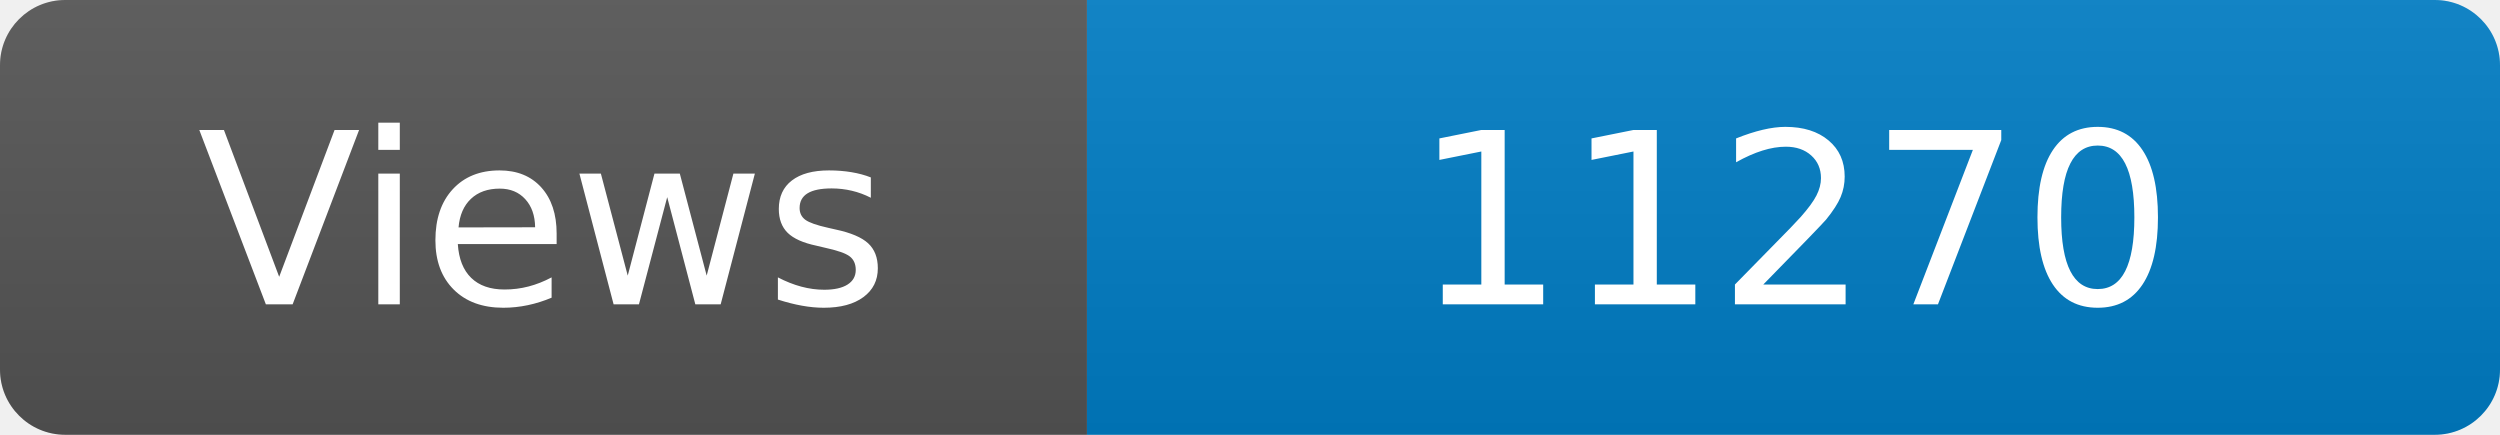
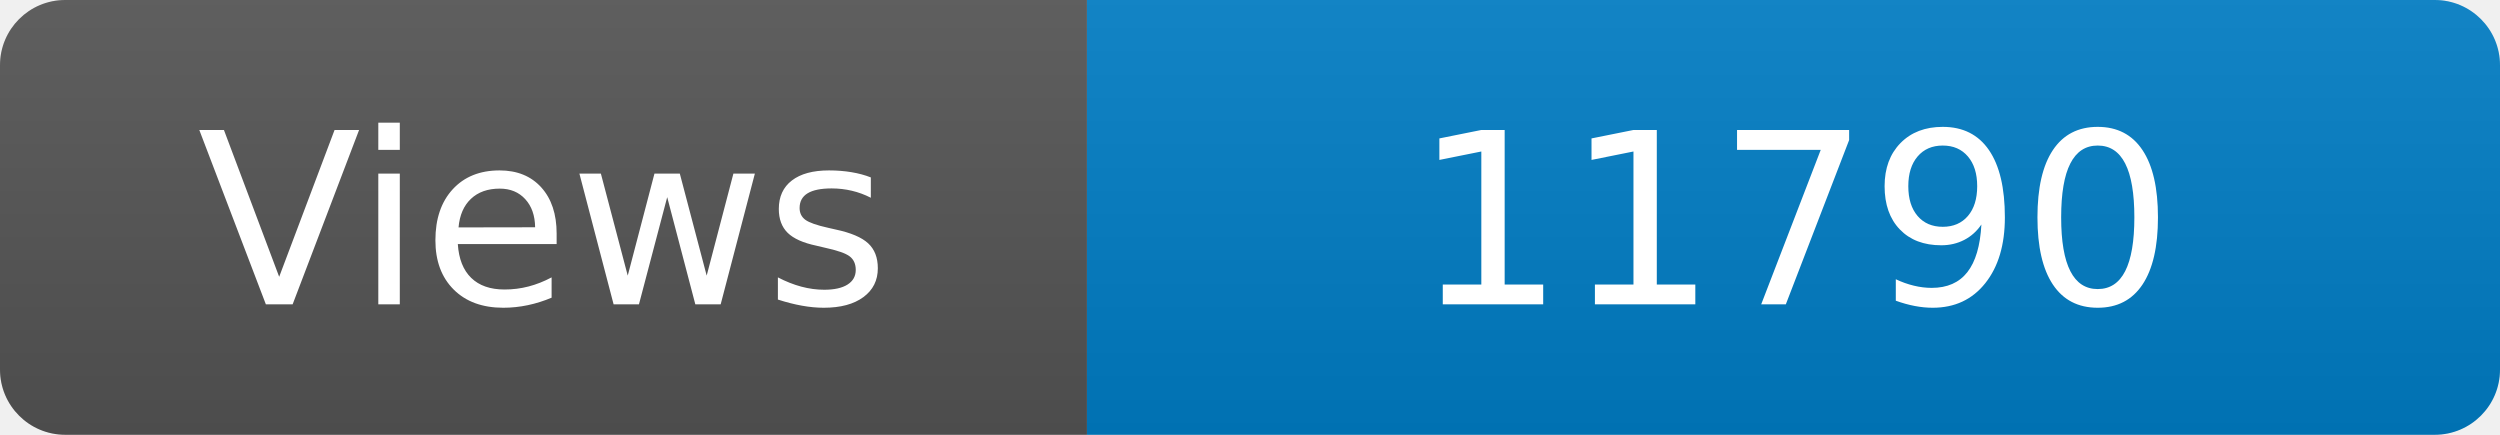
<svg xmlns="http://www.w3.org/2000/svg" width="115" height="20" role="img" aria-label="Maintained?: yes">
  <linearGradient id="s" x2="0" y2="100%">
    <stop offset="0" stop-color="#bbb" stop-opacity=".1" />
    <stop offset="1" stop-opacity=".1" />
  </linearGradient>
  <clipPath id="r">
    <rect width="115" height="20" rx="3" fill="#fff" />
  </clipPath>
  <g clip-path="url(#r)">
    <rect width="50" height="20" fill="#555" />
    <rect x="50" width="160" height="20" fill="#007ec6" />
    <rect width="115" height="20" fill="url(#s)" />
  </g>
  <g fill="#fff" text-anchor="middle" font-family="Verdana,Geneva,DejaVu Sans,sans-serif" font-size="110">
    <text x="250" y="140" transform="scale(.1)" fill="#fff">Views</text>
-     <text x="825" y="140" transform="scale(.1)" fill="#fff">11270</text>
+     <text x="825" y="140" transform="scale(.1)" fill="#fff">11790</text>
  </g>
</svg>
